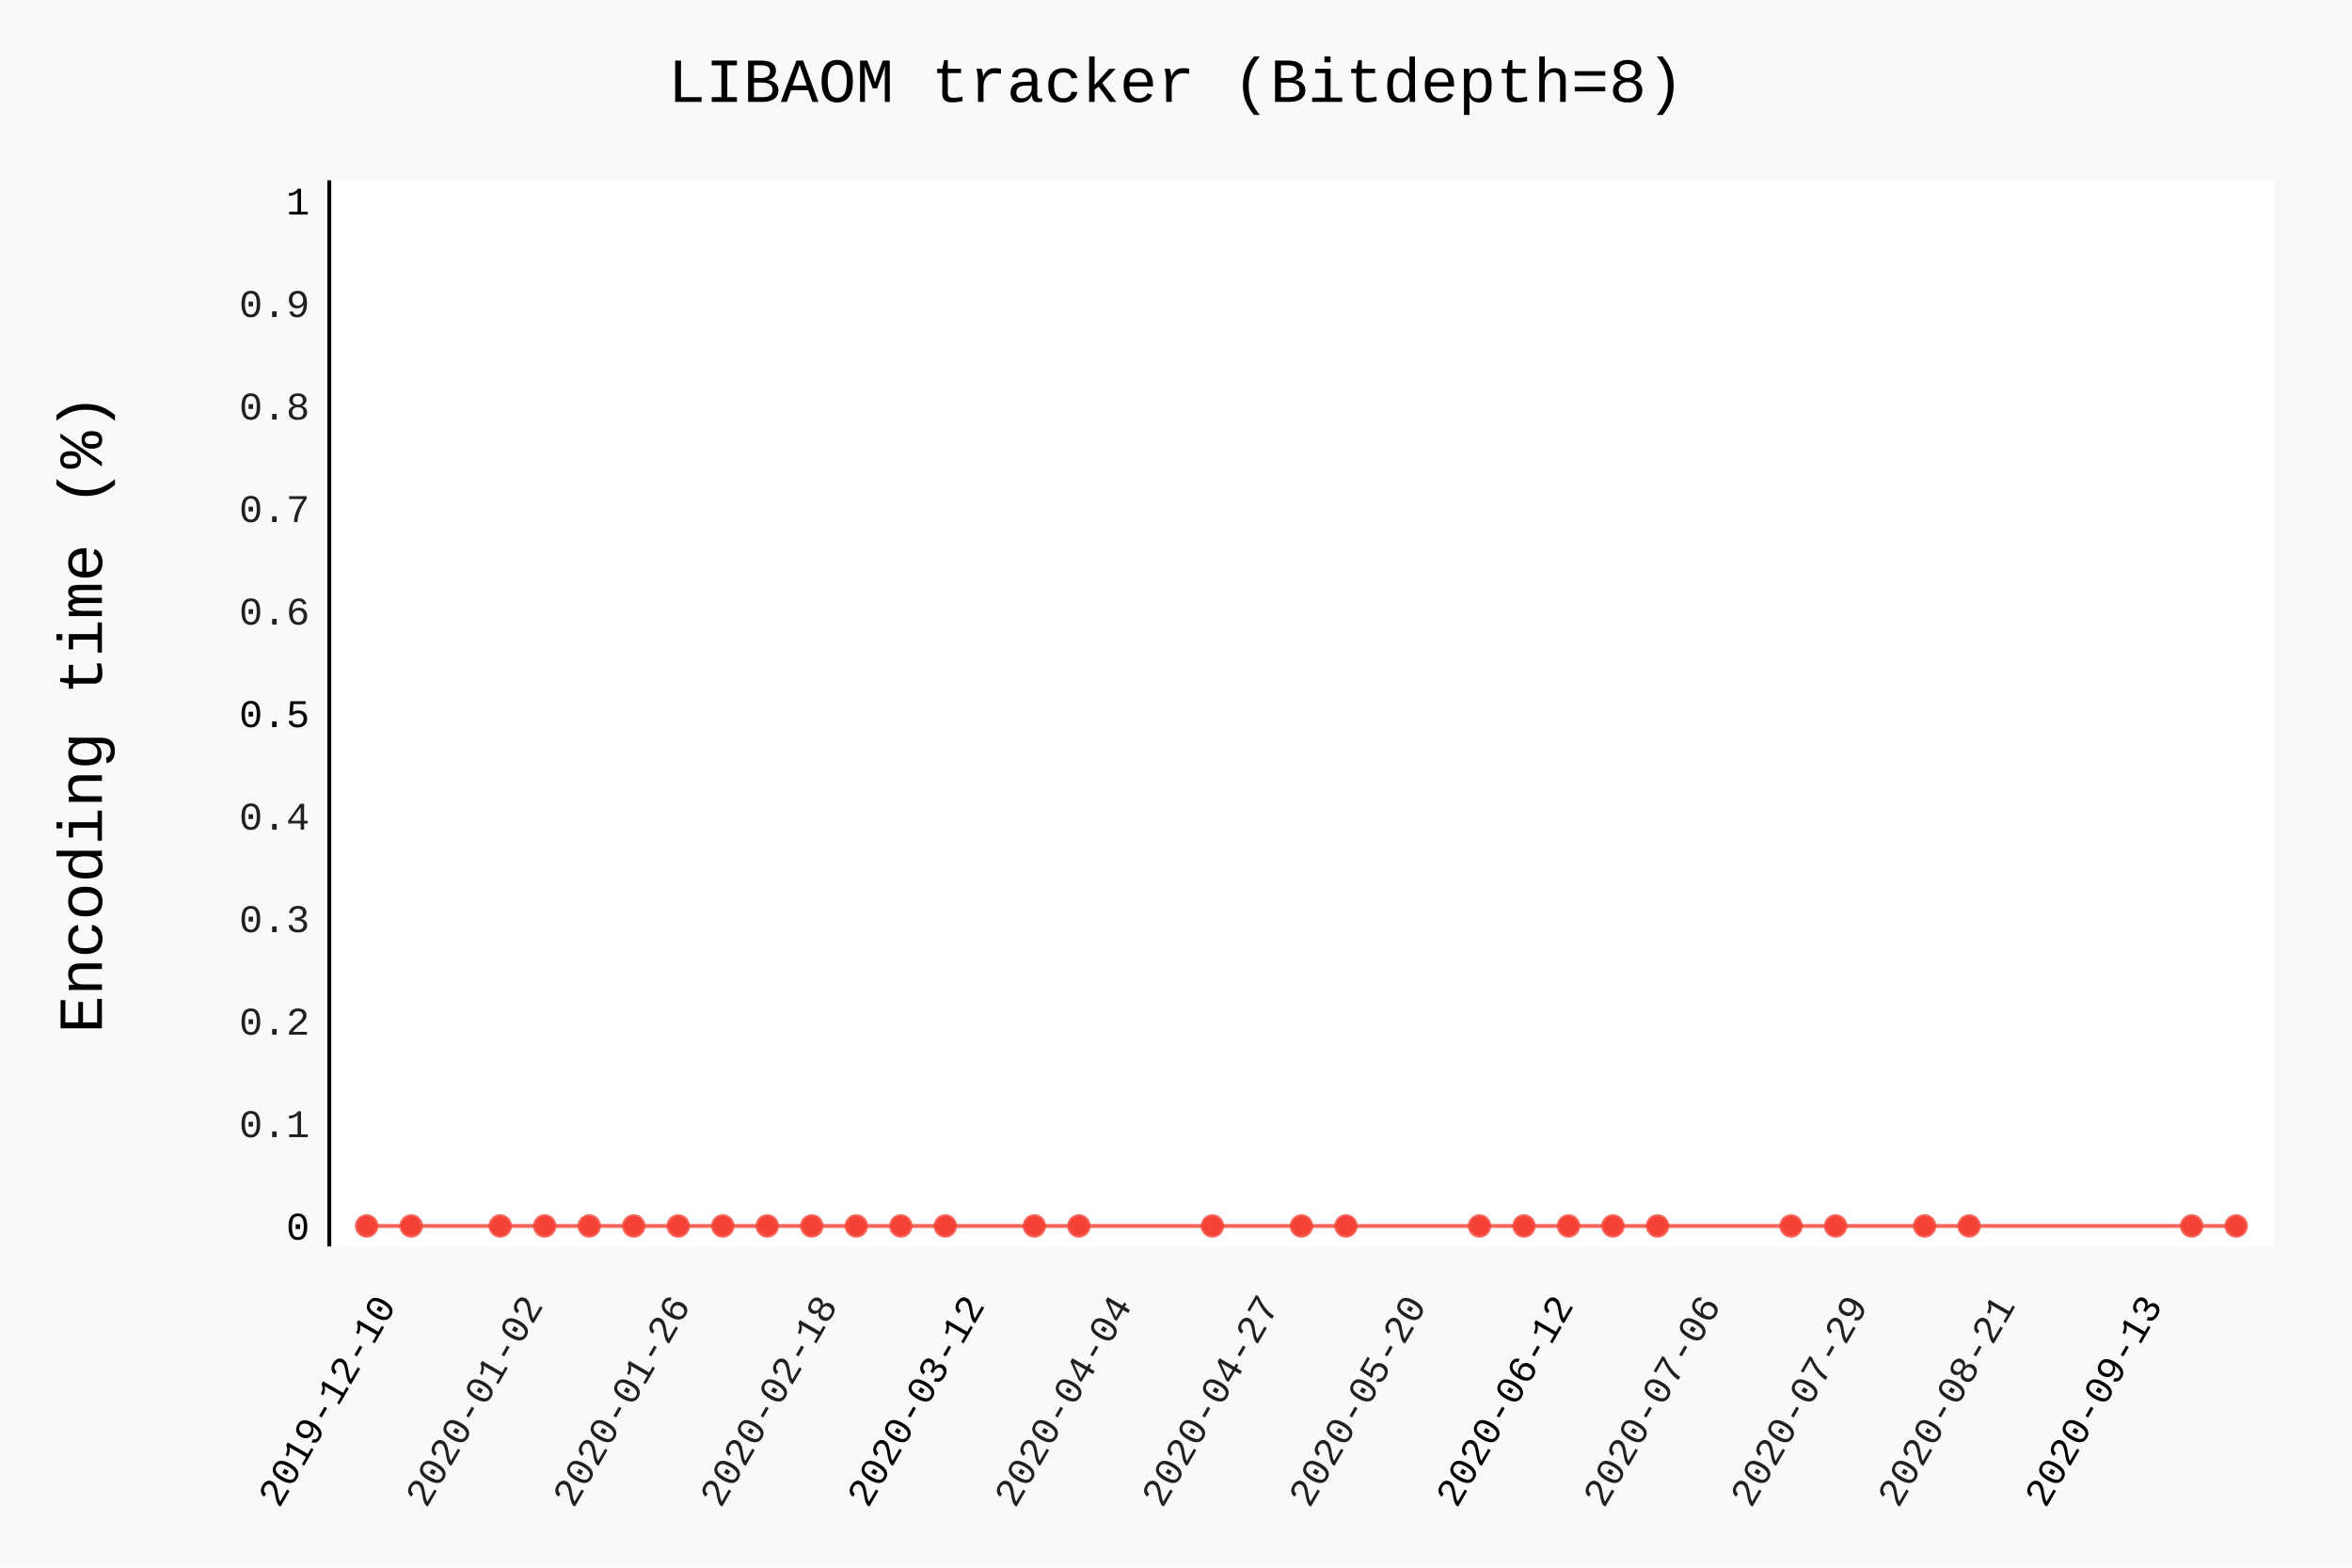
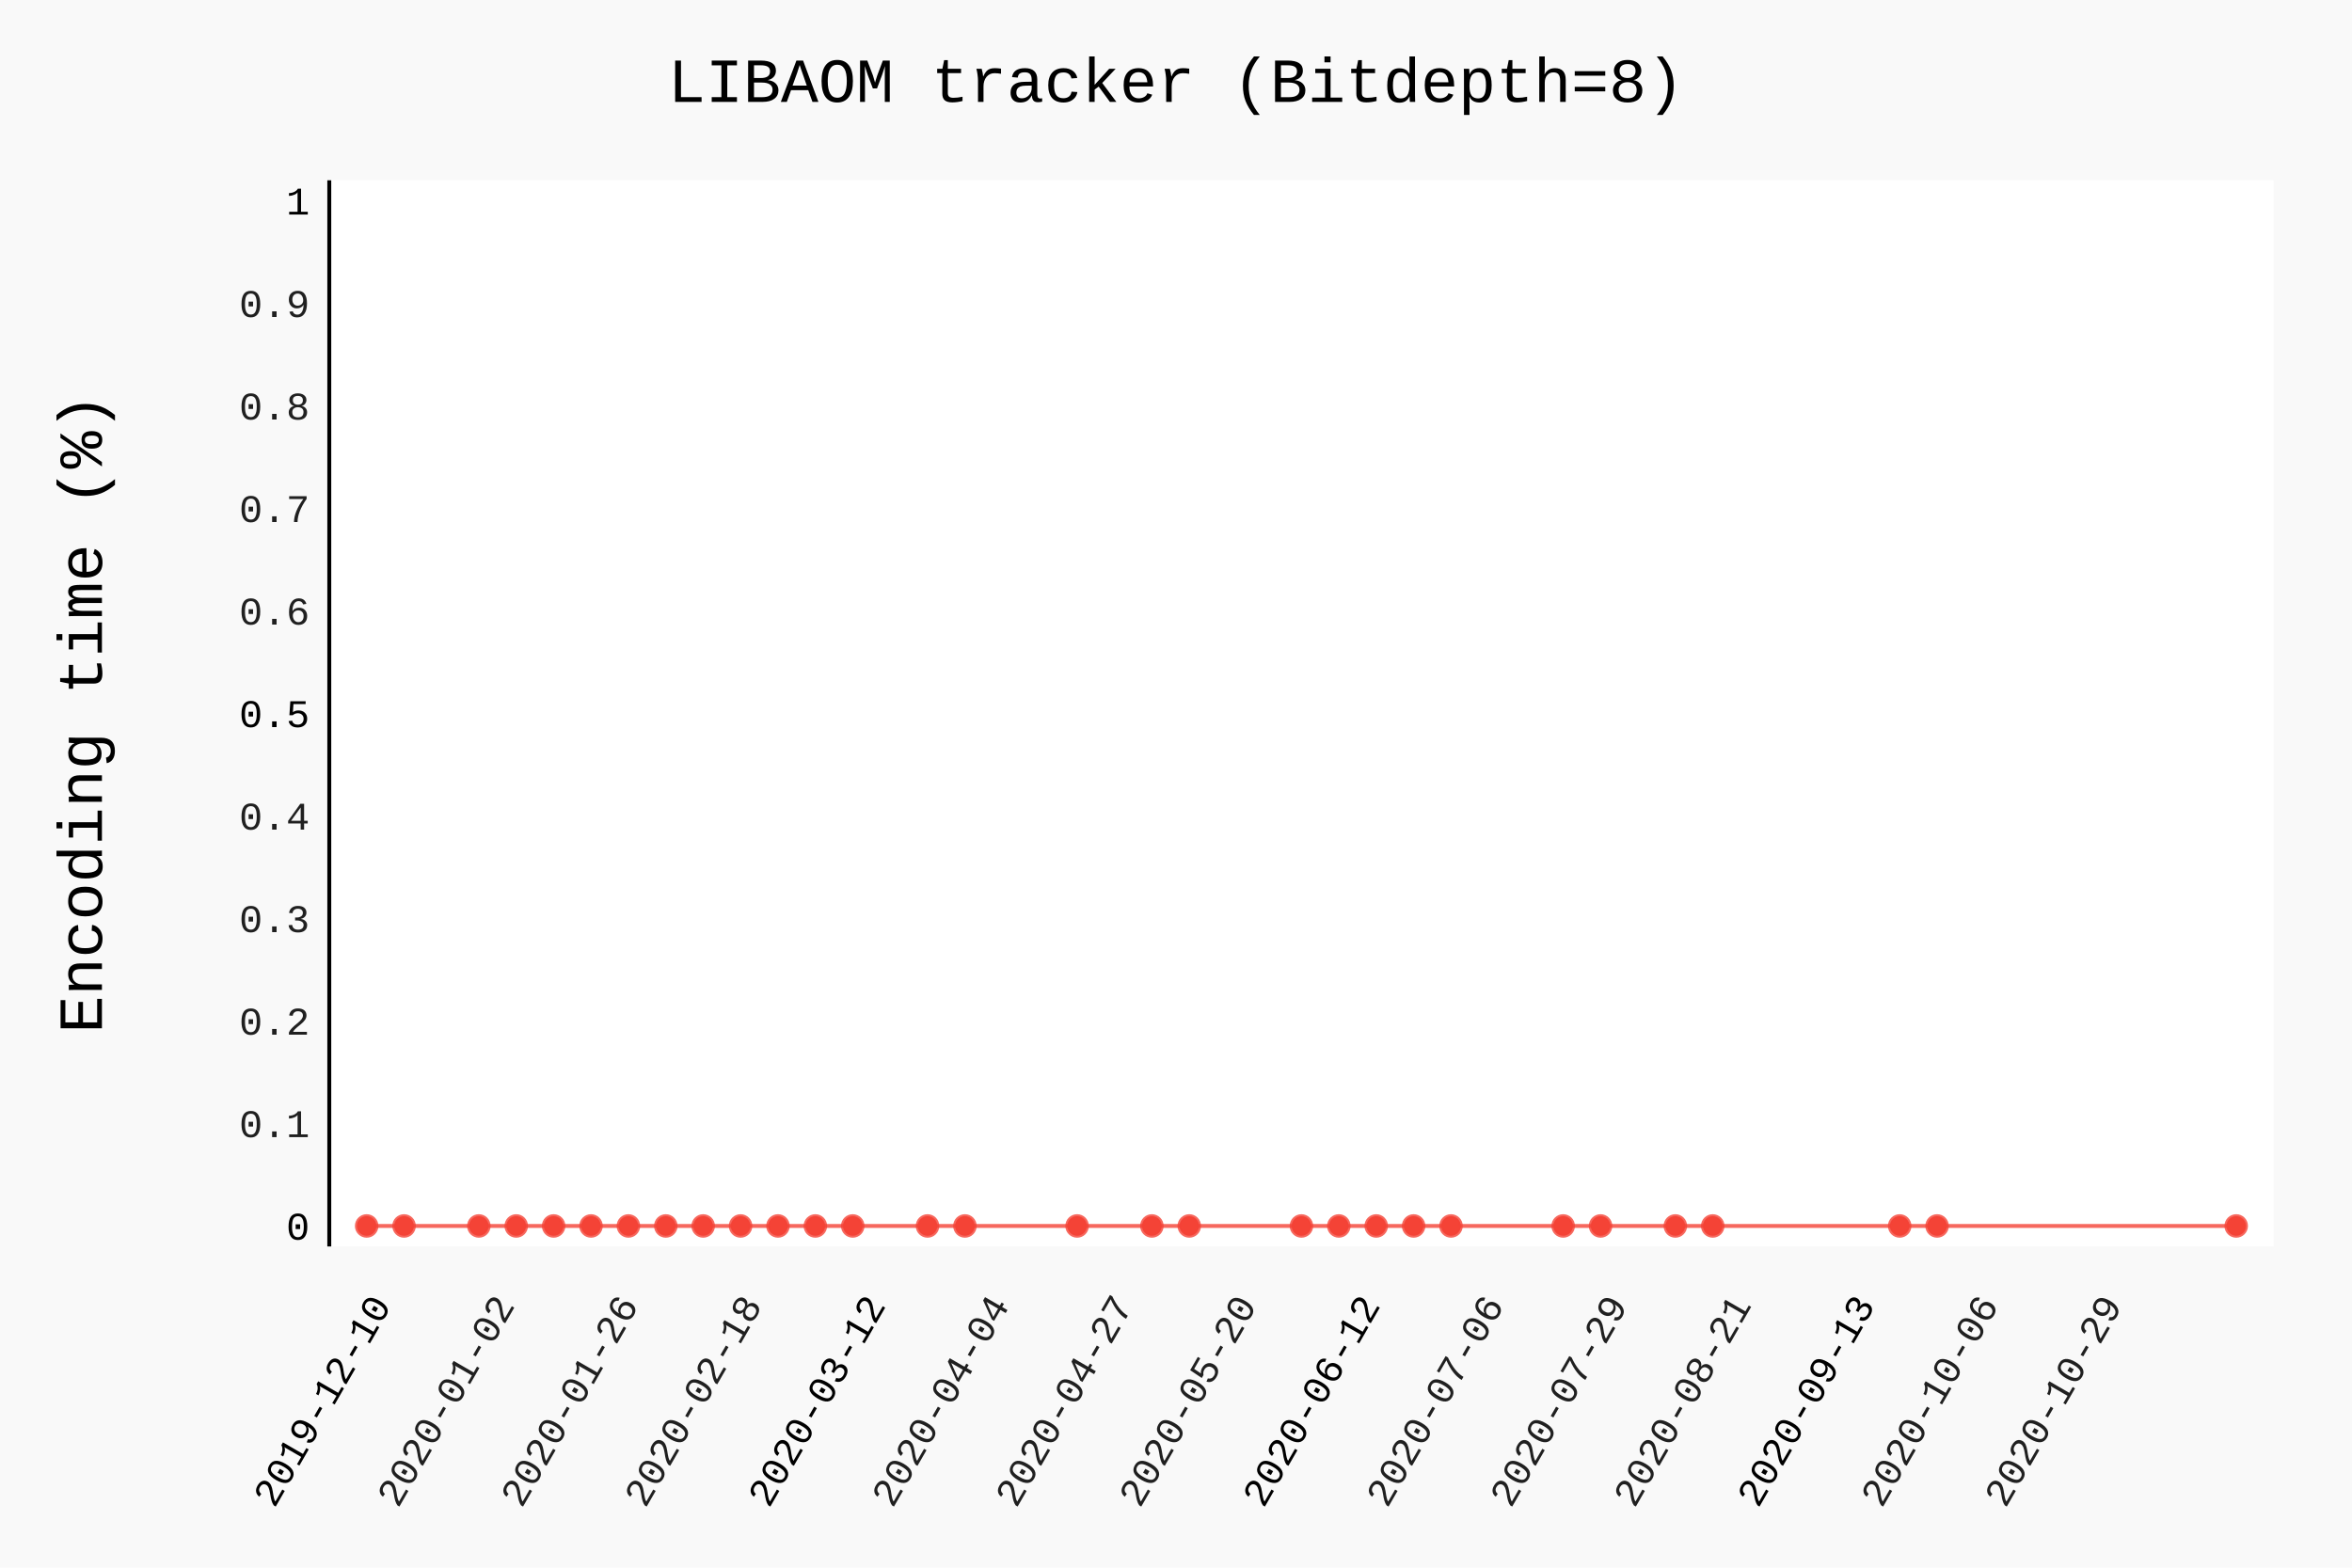
- <svg xmlns="http://www.w3.org/2000/svg" class="pygal-chart" id="chart-2a48b9a2-76e5-4349-b6fd-33864a27f6df" viewBox="0 0 600 400">
+ <svg xmlns="http://www.w3.org/2000/svg" class="pygal-chart" id="chart-0fad0b00-6235-4b6d-9ccd-4d976e708f24" viewBox="0 0 600 400">
  <defs>
-     <style type="text/css">#chart-2a48b9a2-76e5-4349-b6fd-33864a27f6df{-webkit-user-select:none;-webkit-font-smoothing:antialiased;font-family:Consolas,"Liberation Mono",Menlo,Courier,monospace}#chart-2a48b9a2-76e5-4349-b6fd-33864a27f6df .title{font-family:Consolas,"Liberation Mono",Menlo,Courier,monospace;font-size:16px}#chart-2a48b9a2-76e5-4349-b6fd-33864a27f6df .legends .legend text{font-family:Consolas,"Liberation Mono",Menlo,Courier,monospace;font-size:14px}#chart-2a48b9a2-76e5-4349-b6fd-33864a27f6df .axis text{font-family:Consolas,"Liberation Mono",Menlo,Courier,monospace;font-size:10px}#chart-2a48b9a2-76e5-4349-b6fd-33864a27f6df .axis text.major{font-family:Consolas,"Liberation Mono",Menlo,Courier,monospace;font-size:10px}#chart-2a48b9a2-76e5-4349-b6fd-33864a27f6df .text-overlay text.value{font-family:Consolas,"Liberation Mono",Menlo,Courier,monospace;font-size:16px}#chart-2a48b9a2-76e5-4349-b6fd-33864a27f6df .text-overlay text.label{font-family:Consolas,"Liberation Mono",Menlo,Courier,monospace;font-size:10px}#chart-2a48b9a2-76e5-4349-b6fd-33864a27f6df .tooltip{font-family:Consolas,"Liberation Mono",Menlo,Courier,monospace;font-size:14px}#chart-2a48b9a2-76e5-4349-b6fd-33864a27f6df text.no_data{font-family:Consolas,"Liberation Mono",Menlo,Courier,monospace;font-size:64px}
- #chart-2a48b9a2-76e5-4349-b6fd-33864a27f6df{background-color:rgba(249,249,249,1)}#chart-2a48b9a2-76e5-4349-b6fd-33864a27f6df path,#chart-2a48b9a2-76e5-4349-b6fd-33864a27f6df line,#chart-2a48b9a2-76e5-4349-b6fd-33864a27f6df rect,#chart-2a48b9a2-76e5-4349-b6fd-33864a27f6df circle{-webkit-transition:150ms;-moz-transition:150ms;transition:150ms}#chart-2a48b9a2-76e5-4349-b6fd-33864a27f6df .graph &gt; .background{fill:rgba(249,249,249,1)}#chart-2a48b9a2-76e5-4349-b6fd-33864a27f6df .plot &gt; .background{fill:rgba(255,255,255,1)}#chart-2a48b9a2-76e5-4349-b6fd-33864a27f6df .graph{fill:rgba(0,0,0,.87)}#chart-2a48b9a2-76e5-4349-b6fd-33864a27f6df text.no_data{fill:rgba(0,0,0,1)}#chart-2a48b9a2-76e5-4349-b6fd-33864a27f6df .title{fill:rgba(0,0,0,1)}#chart-2a48b9a2-76e5-4349-b6fd-33864a27f6df .legends .legend text{fill:rgba(0,0,0,.87)}#chart-2a48b9a2-76e5-4349-b6fd-33864a27f6df .legends .legend:hover text{fill:rgba(0,0,0,1)}#chart-2a48b9a2-76e5-4349-b6fd-33864a27f6df .axis .line{stroke:rgba(0,0,0,1)}#chart-2a48b9a2-76e5-4349-b6fd-33864a27f6df .axis .guide.line{stroke:rgba(0,0,0,.54)}#chart-2a48b9a2-76e5-4349-b6fd-33864a27f6df .axis .major.line{stroke:rgba(0,0,0,.87)}#chart-2a48b9a2-76e5-4349-b6fd-33864a27f6df .axis text.major{fill:rgba(0,0,0,1)}#chart-2a48b9a2-76e5-4349-b6fd-33864a27f6df .axis.y .guides:hover .guide.line,#chart-2a48b9a2-76e5-4349-b6fd-33864a27f6df .line-graph .axis.x .guides:hover .guide.line,#chart-2a48b9a2-76e5-4349-b6fd-33864a27f6df .stackedline-graph .axis.x .guides:hover .guide.line,#chart-2a48b9a2-76e5-4349-b6fd-33864a27f6df .xy-graph .axis.x .guides:hover .guide.line{stroke:rgba(0,0,0,1)}#chart-2a48b9a2-76e5-4349-b6fd-33864a27f6df .axis .guides:hover text{fill:rgba(0,0,0,1)}#chart-2a48b9a2-76e5-4349-b6fd-33864a27f6df .reactive{fill-opacity:.7;stroke-opacity:.8}#chart-2a48b9a2-76e5-4349-b6fd-33864a27f6df .ci{stroke:rgba(0,0,0,.87)}#chart-2a48b9a2-76e5-4349-b6fd-33864a27f6df .reactive.active,#chart-2a48b9a2-76e5-4349-b6fd-33864a27f6df .active .reactive{fill-opacity:.8;stroke-opacity:.9;stroke-width:4}#chart-2a48b9a2-76e5-4349-b6fd-33864a27f6df .ci .reactive.active{stroke-width:1.5}#chart-2a48b9a2-76e5-4349-b6fd-33864a27f6df .series text{fill:rgba(0,0,0,1)}#chart-2a48b9a2-76e5-4349-b6fd-33864a27f6df .tooltip rect{fill:rgba(255,255,255,1);stroke:rgba(0,0,0,1);-webkit-transition:opacity 150ms;-moz-transition:opacity 150ms;transition:opacity 150ms}#chart-2a48b9a2-76e5-4349-b6fd-33864a27f6df .tooltip .label{fill:rgba(0,0,0,.87)}#chart-2a48b9a2-76e5-4349-b6fd-33864a27f6df .tooltip .label{fill:rgba(0,0,0,.87)}#chart-2a48b9a2-76e5-4349-b6fd-33864a27f6df .tooltip .legend{font-size:.8em;fill:rgba(0,0,0,.54)}#chart-2a48b9a2-76e5-4349-b6fd-33864a27f6df .tooltip .x_label{font-size:.6em;fill:rgba(0,0,0,1)}#chart-2a48b9a2-76e5-4349-b6fd-33864a27f6df .tooltip .xlink{font-size:.5em;text-decoration:underline}#chart-2a48b9a2-76e5-4349-b6fd-33864a27f6df .tooltip .value{font-size:1.5em}#chart-2a48b9a2-76e5-4349-b6fd-33864a27f6df .bound{font-size:.5em}#chart-2a48b9a2-76e5-4349-b6fd-33864a27f6df .max-value{font-size:.75em;fill:rgba(0,0,0,.54)}#chart-2a48b9a2-76e5-4349-b6fd-33864a27f6df .map-element{fill:rgba(255,255,255,1);stroke:rgba(0,0,0,.54) !important}#chart-2a48b9a2-76e5-4349-b6fd-33864a27f6df .map-element .reactive{fill-opacity:inherit;stroke-opacity:inherit}#chart-2a48b9a2-76e5-4349-b6fd-33864a27f6df .color-0,#chart-2a48b9a2-76e5-4349-b6fd-33864a27f6df .color-0 a:visited{stroke:#F44336;fill:#F44336}#chart-2a48b9a2-76e5-4349-b6fd-33864a27f6df .text-overlay .color-0 text{fill:black}
- #chart-2a48b9a2-76e5-4349-b6fd-33864a27f6df text.no_data{text-anchor:middle}#chart-2a48b9a2-76e5-4349-b6fd-33864a27f6df .guide.line{fill:none}#chart-2a48b9a2-76e5-4349-b6fd-33864a27f6df .centered{text-anchor:middle}#chart-2a48b9a2-76e5-4349-b6fd-33864a27f6df .title{text-anchor:middle}#chart-2a48b9a2-76e5-4349-b6fd-33864a27f6df .legends .legend text{fill-opacity:1}#chart-2a48b9a2-76e5-4349-b6fd-33864a27f6df .axis.x text{text-anchor:middle}#chart-2a48b9a2-76e5-4349-b6fd-33864a27f6df .axis.x:not(.web) text[transform]{text-anchor:start}#chart-2a48b9a2-76e5-4349-b6fd-33864a27f6df .axis.x:not(.web) text[transform].backwards{text-anchor:end}#chart-2a48b9a2-76e5-4349-b6fd-33864a27f6df .axis.y text{text-anchor:end}#chart-2a48b9a2-76e5-4349-b6fd-33864a27f6df .axis.y text[transform].backwards{text-anchor:start}#chart-2a48b9a2-76e5-4349-b6fd-33864a27f6df .axis.y2 text{text-anchor:start}#chart-2a48b9a2-76e5-4349-b6fd-33864a27f6df .axis.y2 text[transform].backwards{text-anchor:end}#chart-2a48b9a2-76e5-4349-b6fd-33864a27f6df .axis .guide.line{stroke-dasharray:4,4}#chart-2a48b9a2-76e5-4349-b6fd-33864a27f6df .axis .major.guide.line{stroke-dasharray:6,6}#chart-2a48b9a2-76e5-4349-b6fd-33864a27f6df .horizontal .axis.y .guide.line,#chart-2a48b9a2-76e5-4349-b6fd-33864a27f6df .horizontal .axis.y2 .guide.line,#chart-2a48b9a2-76e5-4349-b6fd-33864a27f6df .vertical .axis.x .guide.line{opacity:0}#chart-2a48b9a2-76e5-4349-b6fd-33864a27f6df .horizontal .axis.always_show .guide.line,#chart-2a48b9a2-76e5-4349-b6fd-33864a27f6df .vertical .axis.always_show .guide.line{opacity:1 !important}#chart-2a48b9a2-76e5-4349-b6fd-33864a27f6df .axis.y .guides:hover .guide.line,#chart-2a48b9a2-76e5-4349-b6fd-33864a27f6df .axis.y2 .guides:hover .guide.line,#chart-2a48b9a2-76e5-4349-b6fd-33864a27f6df .axis.x .guides:hover .guide.line{opacity:1}#chart-2a48b9a2-76e5-4349-b6fd-33864a27f6df .axis .guides:hover text{opacity:1}#chart-2a48b9a2-76e5-4349-b6fd-33864a27f6df .nofill{fill:none}#chart-2a48b9a2-76e5-4349-b6fd-33864a27f6df .subtle-fill{fill-opacity:.2}#chart-2a48b9a2-76e5-4349-b6fd-33864a27f6df .dot{stroke-width:1px;fill-opacity:1}#chart-2a48b9a2-76e5-4349-b6fd-33864a27f6df .dot.active{stroke-width:5px}#chart-2a48b9a2-76e5-4349-b6fd-33864a27f6df .dot.negative{fill:transparent}#chart-2a48b9a2-76e5-4349-b6fd-33864a27f6df text,#chart-2a48b9a2-76e5-4349-b6fd-33864a27f6df tspan{stroke:none !important}#chart-2a48b9a2-76e5-4349-b6fd-33864a27f6df .series text.active{opacity:1}#chart-2a48b9a2-76e5-4349-b6fd-33864a27f6df .tooltip rect{fill-opacity:.95;stroke-width:.5}#chart-2a48b9a2-76e5-4349-b6fd-33864a27f6df .tooltip text{fill-opacity:1}#chart-2a48b9a2-76e5-4349-b6fd-33864a27f6df .showable{visibility:hidden}#chart-2a48b9a2-76e5-4349-b6fd-33864a27f6df .showable.shown{visibility:visible}#chart-2a48b9a2-76e5-4349-b6fd-33864a27f6df .gauge-background{fill:rgba(229,229,229,1);stroke:none}#chart-2a48b9a2-76e5-4349-b6fd-33864a27f6df .bg-lines{stroke:rgba(249,249,249,1);stroke-width:2px}</style>
+     <style type="text/css">#chart-0fad0b00-6235-4b6d-9ccd-4d976e708f24{-webkit-user-select:none;-webkit-font-smoothing:antialiased;font-family:Consolas,"Liberation Mono",Menlo,Courier,monospace}#chart-0fad0b00-6235-4b6d-9ccd-4d976e708f24 .title{font-family:Consolas,"Liberation Mono",Menlo,Courier,monospace;font-size:16px}#chart-0fad0b00-6235-4b6d-9ccd-4d976e708f24 .legends .legend text{font-family:Consolas,"Liberation Mono",Menlo,Courier,monospace;font-size:14px}#chart-0fad0b00-6235-4b6d-9ccd-4d976e708f24 .axis text{font-family:Consolas,"Liberation Mono",Menlo,Courier,monospace;font-size:10px}#chart-0fad0b00-6235-4b6d-9ccd-4d976e708f24 .axis text.major{font-family:Consolas,"Liberation Mono",Menlo,Courier,monospace;font-size:10px}#chart-0fad0b00-6235-4b6d-9ccd-4d976e708f24 .text-overlay text.value{font-family:Consolas,"Liberation Mono",Menlo,Courier,monospace;font-size:16px}#chart-0fad0b00-6235-4b6d-9ccd-4d976e708f24 .text-overlay text.label{font-family:Consolas,"Liberation Mono",Menlo,Courier,monospace;font-size:10px}#chart-0fad0b00-6235-4b6d-9ccd-4d976e708f24 .tooltip{font-family:Consolas,"Liberation Mono",Menlo,Courier,monospace;font-size:14px}#chart-0fad0b00-6235-4b6d-9ccd-4d976e708f24 text.no_data{font-family:Consolas,"Liberation Mono",Menlo,Courier,monospace;font-size:64px}
+ #chart-0fad0b00-6235-4b6d-9ccd-4d976e708f24{background-color:rgba(249,249,249,1)}#chart-0fad0b00-6235-4b6d-9ccd-4d976e708f24 path,#chart-0fad0b00-6235-4b6d-9ccd-4d976e708f24 line,#chart-0fad0b00-6235-4b6d-9ccd-4d976e708f24 rect,#chart-0fad0b00-6235-4b6d-9ccd-4d976e708f24 circle{-webkit-transition:150ms;-moz-transition:150ms;transition:150ms}#chart-0fad0b00-6235-4b6d-9ccd-4d976e708f24 .graph &gt; .background{fill:rgba(249,249,249,1)}#chart-0fad0b00-6235-4b6d-9ccd-4d976e708f24 .plot &gt; .background{fill:rgba(255,255,255,1)}#chart-0fad0b00-6235-4b6d-9ccd-4d976e708f24 .graph{fill:rgba(0,0,0,.87)}#chart-0fad0b00-6235-4b6d-9ccd-4d976e708f24 text.no_data{fill:rgba(0,0,0,1)}#chart-0fad0b00-6235-4b6d-9ccd-4d976e708f24 .title{fill:rgba(0,0,0,1)}#chart-0fad0b00-6235-4b6d-9ccd-4d976e708f24 .legends .legend text{fill:rgba(0,0,0,.87)}#chart-0fad0b00-6235-4b6d-9ccd-4d976e708f24 .legends .legend:hover text{fill:rgba(0,0,0,1)}#chart-0fad0b00-6235-4b6d-9ccd-4d976e708f24 .axis .line{stroke:rgba(0,0,0,1)}#chart-0fad0b00-6235-4b6d-9ccd-4d976e708f24 .axis .guide.line{stroke:rgba(0,0,0,.54)}#chart-0fad0b00-6235-4b6d-9ccd-4d976e708f24 .axis .major.line{stroke:rgba(0,0,0,.87)}#chart-0fad0b00-6235-4b6d-9ccd-4d976e708f24 .axis text.major{fill:rgba(0,0,0,1)}#chart-0fad0b00-6235-4b6d-9ccd-4d976e708f24 .axis.y .guides:hover .guide.line,#chart-0fad0b00-6235-4b6d-9ccd-4d976e708f24 .line-graph .axis.x .guides:hover .guide.line,#chart-0fad0b00-6235-4b6d-9ccd-4d976e708f24 .stackedline-graph .axis.x .guides:hover .guide.line,#chart-0fad0b00-6235-4b6d-9ccd-4d976e708f24 .xy-graph .axis.x .guides:hover .guide.line{stroke:rgba(0,0,0,1)}#chart-0fad0b00-6235-4b6d-9ccd-4d976e708f24 .axis .guides:hover text{fill:rgba(0,0,0,1)}#chart-0fad0b00-6235-4b6d-9ccd-4d976e708f24 .reactive{fill-opacity:.7;stroke-opacity:.8}#chart-0fad0b00-6235-4b6d-9ccd-4d976e708f24 .ci{stroke:rgba(0,0,0,.87)}#chart-0fad0b00-6235-4b6d-9ccd-4d976e708f24 .reactive.active,#chart-0fad0b00-6235-4b6d-9ccd-4d976e708f24 .active .reactive{fill-opacity:.8;stroke-opacity:.9;stroke-width:4}#chart-0fad0b00-6235-4b6d-9ccd-4d976e708f24 .ci .reactive.active{stroke-width:1.5}#chart-0fad0b00-6235-4b6d-9ccd-4d976e708f24 .series text{fill:rgba(0,0,0,1)}#chart-0fad0b00-6235-4b6d-9ccd-4d976e708f24 .tooltip rect{fill:rgba(255,255,255,1);stroke:rgba(0,0,0,1);-webkit-transition:opacity 150ms;-moz-transition:opacity 150ms;transition:opacity 150ms}#chart-0fad0b00-6235-4b6d-9ccd-4d976e708f24 .tooltip .label{fill:rgba(0,0,0,.87)}#chart-0fad0b00-6235-4b6d-9ccd-4d976e708f24 .tooltip .label{fill:rgba(0,0,0,.87)}#chart-0fad0b00-6235-4b6d-9ccd-4d976e708f24 .tooltip .legend{font-size:.8em;fill:rgba(0,0,0,.54)}#chart-0fad0b00-6235-4b6d-9ccd-4d976e708f24 .tooltip .x_label{font-size:.6em;fill:rgba(0,0,0,1)}#chart-0fad0b00-6235-4b6d-9ccd-4d976e708f24 .tooltip .xlink{font-size:.5em;text-decoration:underline}#chart-0fad0b00-6235-4b6d-9ccd-4d976e708f24 .tooltip .value{font-size:1.5em}#chart-0fad0b00-6235-4b6d-9ccd-4d976e708f24 .bound{font-size:.5em}#chart-0fad0b00-6235-4b6d-9ccd-4d976e708f24 .max-value{font-size:.75em;fill:rgba(0,0,0,.54)}#chart-0fad0b00-6235-4b6d-9ccd-4d976e708f24 .map-element{fill:rgba(255,255,255,1);stroke:rgba(0,0,0,.54) !important}#chart-0fad0b00-6235-4b6d-9ccd-4d976e708f24 .map-element .reactive{fill-opacity:inherit;stroke-opacity:inherit}#chart-0fad0b00-6235-4b6d-9ccd-4d976e708f24 .color-0,#chart-0fad0b00-6235-4b6d-9ccd-4d976e708f24 .color-0 a:visited{stroke:#F44336;fill:#F44336}#chart-0fad0b00-6235-4b6d-9ccd-4d976e708f24 .text-overlay .color-0 text{fill:black}
+ #chart-0fad0b00-6235-4b6d-9ccd-4d976e708f24 text.no_data{text-anchor:middle}#chart-0fad0b00-6235-4b6d-9ccd-4d976e708f24 .guide.line{fill:none}#chart-0fad0b00-6235-4b6d-9ccd-4d976e708f24 .centered{text-anchor:middle}#chart-0fad0b00-6235-4b6d-9ccd-4d976e708f24 .title{text-anchor:middle}#chart-0fad0b00-6235-4b6d-9ccd-4d976e708f24 .legends .legend text{fill-opacity:1}#chart-0fad0b00-6235-4b6d-9ccd-4d976e708f24 .axis.x text{text-anchor:middle}#chart-0fad0b00-6235-4b6d-9ccd-4d976e708f24 .axis.x:not(.web) text[transform]{text-anchor:start}#chart-0fad0b00-6235-4b6d-9ccd-4d976e708f24 .axis.x:not(.web) text[transform].backwards{text-anchor:end}#chart-0fad0b00-6235-4b6d-9ccd-4d976e708f24 .axis.y text{text-anchor:end}#chart-0fad0b00-6235-4b6d-9ccd-4d976e708f24 .axis.y text[transform].backwards{text-anchor:start}#chart-0fad0b00-6235-4b6d-9ccd-4d976e708f24 .axis.y2 text{text-anchor:start}#chart-0fad0b00-6235-4b6d-9ccd-4d976e708f24 .axis.y2 text[transform].backwards{text-anchor:end}#chart-0fad0b00-6235-4b6d-9ccd-4d976e708f24 .axis .guide.line{stroke-dasharray:4,4}#chart-0fad0b00-6235-4b6d-9ccd-4d976e708f24 .axis .major.guide.line{stroke-dasharray:6,6}#chart-0fad0b00-6235-4b6d-9ccd-4d976e708f24 .horizontal .axis.y .guide.line,#chart-0fad0b00-6235-4b6d-9ccd-4d976e708f24 .horizontal .axis.y2 .guide.line,#chart-0fad0b00-6235-4b6d-9ccd-4d976e708f24 .vertical .axis.x .guide.line{opacity:0}#chart-0fad0b00-6235-4b6d-9ccd-4d976e708f24 .horizontal .axis.always_show .guide.line,#chart-0fad0b00-6235-4b6d-9ccd-4d976e708f24 .vertical .axis.always_show .guide.line{opacity:1 !important}#chart-0fad0b00-6235-4b6d-9ccd-4d976e708f24 .axis.y .guides:hover .guide.line,#chart-0fad0b00-6235-4b6d-9ccd-4d976e708f24 .axis.y2 .guides:hover .guide.line,#chart-0fad0b00-6235-4b6d-9ccd-4d976e708f24 .axis.x .guides:hover .guide.line{opacity:1}#chart-0fad0b00-6235-4b6d-9ccd-4d976e708f24 .axis .guides:hover text{opacity:1}#chart-0fad0b00-6235-4b6d-9ccd-4d976e708f24 .nofill{fill:none}#chart-0fad0b00-6235-4b6d-9ccd-4d976e708f24 .subtle-fill{fill-opacity:.2}#chart-0fad0b00-6235-4b6d-9ccd-4d976e708f24 .dot{stroke-width:1px;fill-opacity:1}#chart-0fad0b00-6235-4b6d-9ccd-4d976e708f24 .dot.active{stroke-width:5px}#chart-0fad0b00-6235-4b6d-9ccd-4d976e708f24 .dot.negative{fill:transparent}#chart-0fad0b00-6235-4b6d-9ccd-4d976e708f24 text,#chart-0fad0b00-6235-4b6d-9ccd-4d976e708f24 tspan{stroke:none !important}#chart-0fad0b00-6235-4b6d-9ccd-4d976e708f24 .series text.active{opacity:1}#chart-0fad0b00-6235-4b6d-9ccd-4d976e708f24 .tooltip rect{fill-opacity:.95;stroke-width:.5}#chart-0fad0b00-6235-4b6d-9ccd-4d976e708f24 .tooltip text{fill-opacity:1}#chart-0fad0b00-6235-4b6d-9ccd-4d976e708f24 .showable{visibility:hidden}#chart-0fad0b00-6235-4b6d-9ccd-4d976e708f24 .showable.shown{visibility:visible}#chart-0fad0b00-6235-4b6d-9ccd-4d976e708f24 .gauge-background{fill:rgba(229,229,229,1);stroke:none}#chart-0fad0b00-6235-4b6d-9ccd-4d976e708f24 .bg-lines{stroke:rgba(249,249,249,1);stroke-width:2px}</style>
  </defs>
  <g class="graph datetimeline-graph vertical">
    <rect class="background" height="400" width="600" x="0" y="0" />
    <g class="plot" transform="translate(84, 46)">
      <rect class="background" height="272.038" width="496.0" x="0" y="0" />
      <g class="axis y">
        <g class="guides">
          <text class="major" x="-5" y="270.307">0</text>
        </g>
        <g class="guides">
          <text class="" x="-5" y="244.149">0.1</text>
        </g>
        <g class="guides">
          <text class="" x="-5" y="217.992">0.2</text>
        </g>
        <g class="guides">
          <text class="" x="-5" y="191.834">0.3</text>
        </g>
        <g class="guides">
          <text class="" x="-5" y="165.677">0.4</text>
        </g>
        <g class="guides">
          <text class="major" x="-5" y="139.519">0.5</text>
        </g>
        <g class="guides">
          <text class="" x="-5" y="113.362">0.6</text>
        </g>
        <g class="guides">
          <text class="" x="-5" y="87.204">0.7</text>
        </g>
        <g class="guides">
          <text class="" x="-5" y="61.047">0.8</text>
        </g>
        <g class="guides">
          <text class="" x="-5" y="34.889">0.9</text>
        </g>
        <g class="guides">
          <text class="major" x="-5" y="8.732">1</text>
        </g>
      </g>
      <g class="axis x">
        <path class="line" d="M0 0 v272.038" />
        <g class="guides">
-           <path class="major guide line" d="M17.229 0 v272.038" />
-           <text class="major backwards" transform="rotate(300 17.22883 287.0385)" x="17.229" y="287.038">2019-12-10</text>
-         </g>
-         <g class="guides">
-           <path class="guide line" d="M54.779 0 v272.038" />
-           <text class="backwards" transform="rotate(300 54.77946 287.0385)" x="54.779" y="287.038">2020-01-02</text>
-         </g>
-         <g class="guides">
-           <path class="guide line" d="M92.33 0 v272.038" />
-           <text class="backwards" transform="rotate(300 92.3301 287.0385)" x="92.33" y="287.038">2020-01-26</text>
-         </g>
-         <g class="guides">
-           <path class="guide line" d="M129.881 0 v272.038" />
-           <text class="backwards" transform="rotate(300 129.8807 287.0385)" x="129.881" y="287.038">2020-02-18</text>
-         </g>
-         <g class="guides">
-           <path class="major guide line" d="M167.431 0 v272.038" />
-           <text class="major backwards" transform="rotate(300 167.4314 287.0385)" x="167.431" y="287.038">2020-03-12</text>
-         </g>
-         <g class="guides">
-           <path class="guide line" d="M204.982 0 v272.038" />
-           <text class="backwards" transform="rotate(300 204.982 287.0385)" x="204.982" y="287.038">2020-04-04</text>
-         </g>
-         <g class="guides">
-           <path class="guide line" d="M242.533 0 v272.038" />
-           <text class="backwards" transform="rotate(300 242.5326 287.0385)" x="242.533" y="287.038">2020-04-27</text>
-         </g>
-         <g class="guides">
-           <path class="guide line" d="M280.083 0 v272.038" />
-           <text class="backwards" transform="rotate(300 280.0833 287.0385)" x="280.083" y="287.038">2020-05-20</text>
-         </g>
-         <g class="guides">
-           <path class="major guide line" d="M317.634 0 v272.038" />
-           <text class="major backwards" transform="rotate(300 317.6339 287.0385)" x="317.634" y="287.038">2020-06-12</text>
-         </g>
-         <g class="guides">
-           <path class="guide line" d="M355.185 0 v272.038" />
-           <text class="backwards" transform="rotate(300 355.1845 287.0385)" x="355.185" y="287.038">2020-07-06</text>
-         </g>
-         <g class="guides">
-           <path class="guide line" d="M392.735 0 v272.038" />
-           <text class="backwards" transform="rotate(300 392.7352 287.0385)" x="392.735" y="287.038">2020-07-29</text>
-         </g>
-         <g class="guides">
-           <path class="guide line" d="M430.286 0 v272.038" />
-           <text class="backwards" transform="rotate(300 430.2858 287.0385)" x="430.286" y="287.038">2020-08-21</text>
-         </g>
-         <g class="guides">
-           <path class="major guide line" d="M467.836 0 v272.038" />
-           <text class="major backwards" transform="rotate(300 467.8364 287.0385)" x="467.836" y="287.038">2020-09-13</text>
+           <path class="major guide line" d="M15.998 0 v272.038" />
+           <text class="major backwards" transform="rotate(300 15.99837 287.0385)" x="15.998" y="287.038">2019-12-10</text>
+         </g>
+         <g class="guides">
+           <path class="guide line" d="M47.541 0 v272.038" />
+           <text class="backwards" transform="rotate(300 47.5409 287.0385)" x="47.541" y="287.038">2020-01-02</text>
+         </g>
+         <g class="guides">
+           <path class="guide line" d="M79.083 0 v272.038" />
+           <text class="backwards" transform="rotate(300 79.08343 287.0385)" x="79.083" y="287.038">2020-01-26</text>
+         </g>
+         <g class="guides">
+           <path class="guide line" d="M110.626 0 v272.038" />
+           <text class="backwards" transform="rotate(300 110.626 287.0385)" x="110.626" y="287.038">2020-02-18</text>
+         </g>
+         <g class="guides">
+           <path class="major guide line" d="M142.168 0 v272.038" />
+           <text class="major backwards" transform="rotate(300 142.1685 287.0385)" x="142.168" y="287.038">2020-03-12</text>
+         </g>
+         <g class="guides">
+           <path class="guide line" d="M173.711 0 v272.038" />
+           <text class="backwards" transform="rotate(300 173.711 287.0385)" x="173.711" y="287.038">2020-04-04</text>
+         </g>
+         <g class="guides">
+           <path class="guide line" d="M205.254 0 v272.038" />
+           <text class="backwards" transform="rotate(300 205.2536 287.0385)" x="205.254" y="287.038">2020-04-27</text>
+         </g>
+         <g class="guides">
+           <path class="guide line" d="M236.796 0 v272.038" />
+           <text class="backwards" transform="rotate(300 236.7961 287.0385)" x="236.796" y="287.038">2020-05-20</text>
+         </g>
+         <g class="guides">
+           <path class="major guide line" d="M268.339 0 v272.038" />
+           <text class="major backwards" transform="rotate(300 268.3386 287.0385)" x="268.339" y="287.038">2020-06-12</text>
+         </g>
+         <g class="guides">
+           <path class="guide line" d="M299.881 0 v272.038" />
+           <text class="backwards" transform="rotate(300 299.8812 287.0385)" x="299.881" y="287.038">2020-07-06</text>
+         </g>
+         <g class="guides">
+           <path class="guide line" d="M331.424 0 v272.038" />
+           <text class="backwards" transform="rotate(300 331.4237 287.0385)" x="331.424" y="287.038">2020-07-29</text>
+         </g>
+         <g class="guides">
+           <path class="guide line" d="M362.966 0 v272.038" />
+           <text class="backwards" transform="rotate(300 362.9662 287.0385)" x="362.966" y="287.038">2020-08-21</text>
+         </g>
+         <g class="guides">
+           <path class="major guide line" d="M394.509 0 v272.038" />
+           <text class="major backwards" transform="rotate(300 394.5088 287.0385)" x="394.509" y="287.038">2020-09-13</text>
+         </g>
+         <g class="guides">
+           <path class="guide line" d="M426.051 0 v272.038" />
+           <text class="backwards" transform="rotate(300 426.0513 287.0385)" x="426.051" y="287.038">2020-10-06</text>
+         </g>
+         <g class="guides">
+           <path class="guide line" d="M457.594 0 v272.038" />
+           <text class="backwards" transform="rotate(300 457.5938 287.0385)" x="457.594" y="287.038">2020-10-29</text>
        </g>
      </g>
      <g class="series serie-0 color-0">
-         <path class="line reactive nofill" d="M9.538 266.807 L20.894 266.807 43.604 266.807 54.96 266.807 66.315 266.807 77.67 266.807 89.026 266.807 100.381 266.807 111.736 266.807 123.092 266.807 134.447 266.807 145.802 266.807 157.158 266.807 179.868 266.807 191.223 266.807 225.289 266.807 248 266.807 259.355 266.807 293.421 266.807 304.777 266.807 316.132 266.807 327.487 266.807 338.842 266.807 372.908 266.807 384.264 266.807 406.974 266.807 418.33 266.807 475.106 266.807 486.462 266.807" />
+         <path class="line reactive nofill" d="M9.538 266.807 L19.077 266.807 38.154 266.807 47.692 266.807 57.231 266.807 66.769 266.807 76.308 266.807 85.846 266.807 95.385 266.807 104.923 266.807 114.462 266.807 124 266.807 133.538 266.807 152.615 266.807 162.154 266.807 190.769 266.807 209.846 266.807 219.385 266.807 248 266.807 257.538 266.807 267.077 266.807 276.615 266.807 286.154 266.807 314.769 266.807 324.308 266.807 343.385 266.807 352.923 266.807 400.615 266.807 410.154 266.807 486.462 266.807" />
      </g>
    </g>
    <g class="titles">
      <text class="title plot_title" x="300.0" y="26">LIBAOM tracker (Bitdepth=8)</text>
      <text class="title" transform="rotate(-90 0 182.0192)" x="0" y="208.019">Encoding time (%)</text>
    </g>
    <g class="plot overlay" transform="translate(84, 46)">
      <g class="series serie-0 color-0">
        <g class="dots">
          <circle class="dot reactive tooltip-trigger" cx="9.538" cy="266.807" r="2.5" />
        </g>
        <g class="dots">
-           <circle class="dot reactive tooltip-trigger" cx="20.894" cy="266.807" r="2.5" />
-         </g>
-         <g class="dots">
-           <circle class="dot reactive tooltip-trigger" cx="43.604" cy="266.807" r="2.5" />
-         </g>
-         <g class="dots">
-           <circle class="dot reactive tooltip-trigger" cx="54.96" cy="266.807" r="2.5" />
-         </g>
-         <g class="dots">
-           <circle class="dot reactive tooltip-trigger" cx="66.315" cy="266.807" r="2.5" />
-         </g>
-         <g class="dots">
-           <circle class="dot reactive tooltip-trigger" cx="77.67" cy="266.807" r="2.5" />
-         </g>
-         <g class="dots">
-           <circle class="dot reactive tooltip-trigger" cx="89.026" cy="266.807" r="2.5" />
-         </g>
-         <g class="dots">
-           <circle class="dot reactive tooltip-trigger" cx="100.381" cy="266.807" r="2.5" />
-         </g>
-         <g class="dots">
-           <circle class="dot reactive tooltip-trigger" cx="111.736" cy="266.807" r="2.5" />
-         </g>
-         <g class="dots">
-           <circle class="dot reactive tooltip-trigger" cx="123.092" cy="266.807" r="2.5" />
-         </g>
-         <g class="dots">
-           <circle class="dot reactive tooltip-trigger" cx="134.447" cy="266.807" r="2.5" />
-         </g>
-         <g class="dots">
-           <circle class="dot reactive tooltip-trigger" cx="145.802" cy="266.807" r="2.5" />
-         </g>
-         <g class="dots">
-           <circle class="dot reactive tooltip-trigger" cx="157.158" cy="266.807" r="2.5" />
-         </g>
-         <g class="dots">
-           <circle class="dot reactive tooltip-trigger" cx="179.868" cy="266.807" r="2.5" />
-         </g>
-         <g class="dots">
-           <circle class="dot reactive tooltip-trigger" cx="191.223" cy="266.807" r="2.5" />
-         </g>
-         <g class="dots">
-           <circle class="dot reactive tooltip-trigger" cx="225.289" cy="266.807" r="2.5" />
+           <circle class="dot reactive tooltip-trigger" cx="19.077" cy="266.807" r="2.5" />
+         </g>
+         <g class="dots">
+           <circle class="dot reactive tooltip-trigger" cx="38.154" cy="266.807" r="2.5" />
+         </g>
+         <g class="dots">
+           <circle class="dot reactive tooltip-trigger" cx="47.692" cy="266.807" r="2.5" />
+         </g>
+         <g class="dots">
+           <circle class="dot reactive tooltip-trigger" cx="57.231" cy="266.807" r="2.5" />
+         </g>
+         <g class="dots">
+           <circle class="dot reactive tooltip-trigger" cx="66.769" cy="266.807" r="2.5" />
+         </g>
+         <g class="dots">
+           <circle class="dot reactive tooltip-trigger" cx="76.308" cy="266.807" r="2.5" />
+         </g>
+         <g class="dots">
+           <circle class="dot reactive tooltip-trigger" cx="85.846" cy="266.807" r="2.5" />
+         </g>
+         <g class="dots">
+           <circle class="dot reactive tooltip-trigger" cx="95.385" cy="266.807" r="2.5" />
+         </g>
+         <g class="dots">
+           <circle class="dot reactive tooltip-trigger" cx="104.923" cy="266.807" r="2.5" />
+         </g>
+         <g class="dots">
+           <circle class="dot reactive tooltip-trigger" cx="114.462" cy="266.807" r="2.5" />
+         </g>
+         <g class="dots">
+           <circle class="dot reactive tooltip-trigger" cx="124.0" cy="266.807" r="2.5" />
+         </g>
+         <g class="dots">
+           <circle class="dot reactive tooltip-trigger" cx="133.538" cy="266.807" r="2.5" />
+         </g>
+         <g class="dots">
+           <circle class="dot reactive tooltip-trigger" cx="152.615" cy="266.807" r="2.5" />
+         </g>
+         <g class="dots">
+           <circle class="dot reactive tooltip-trigger" cx="162.154" cy="266.807" r="2.5" />
+         </g>
+         <g class="dots">
+           <circle class="dot reactive tooltip-trigger" cx="190.769" cy="266.807" r="2.5" />
+         </g>
+         <g class="dots">
+           <circle class="dot reactive tooltip-trigger" cx="209.846" cy="266.807" r="2.5" />
+         </g>
+         <g class="dots">
+           <circle class="dot reactive tooltip-trigger" cx="219.385" cy="266.807" r="2.5" />
        </g>
        <g class="dots">
          <circle class="dot reactive tooltip-trigger" cx="248.0" cy="266.807" r="2.5" />
        </g>
        <g class="dots">
-           <circle class="dot reactive tooltip-trigger" cx="259.355" cy="266.807" r="2.5" />
-         </g>
-         <g class="dots">
-           <circle class="dot reactive tooltip-trigger" cx="293.421" cy="266.807" r="2.5" />
-         </g>
-         <g class="dots">
-           <circle class="dot reactive tooltip-trigger" cx="304.777" cy="266.807" r="2.5" />
-         </g>
-         <g class="dots">
-           <circle class="dot reactive tooltip-trigger" cx="316.132" cy="266.807" r="2.5" />
-         </g>
-         <g class="dots">
-           <circle class="dot reactive tooltip-trigger" cx="327.487" cy="266.807" r="2.5" />
-         </g>
-         <g class="dots">
-           <circle class="dot reactive tooltip-trigger" cx="338.842" cy="266.807" r="2.5" />
-         </g>
-         <g class="dots">
-           <circle class="dot reactive tooltip-trigger" cx="372.908" cy="266.807" r="2.5" />
-         </g>
-         <g class="dots">
-           <circle class="dot reactive tooltip-trigger" cx="384.264" cy="266.807" r="2.5" />
-         </g>
-         <g class="dots">
-           <circle class="dot reactive tooltip-trigger" cx="406.974" cy="266.807" r="2.5" />
-         </g>
-         <g class="dots">
-           <circle class="dot reactive tooltip-trigger" cx="418.33" cy="266.807" r="2.5" />
-         </g>
-         <g class="dots">
-           <circle class="dot reactive tooltip-trigger" cx="475.106" cy="266.807" r="2.5" />
+           <circle class="dot reactive tooltip-trigger" cx="257.538" cy="266.807" r="2.5" />
+         </g>
+         <g class="dots">
+           <circle class="dot reactive tooltip-trigger" cx="267.077" cy="266.807" r="2.5" />
+         </g>
+         <g class="dots">
+           <circle class="dot reactive tooltip-trigger" cx="276.615" cy="266.807" r="2.5" />
+         </g>
+         <g class="dots">
+           <circle class="dot reactive tooltip-trigger" cx="286.154" cy="266.807" r="2.5" />
+         </g>
+         <g class="dots">
+           <circle class="dot reactive tooltip-trigger" cx="314.769" cy="266.807" r="2.5" />
+         </g>
+         <g class="dots">
+           <circle class="dot reactive tooltip-trigger" cx="324.308" cy="266.807" r="2.5" />
+         </g>
+         <g class="dots">
+           <circle class="dot reactive tooltip-trigger" cx="343.385" cy="266.807" r="2.5" />
+         </g>
+         <g class="dots">
+           <circle class="dot reactive tooltip-trigger" cx="352.923" cy="266.807" r="2.5" />
+         </g>
+         <g class="dots">
+           <circle class="dot reactive tooltip-trigger" cx="400.615" cy="266.807" r="2.5" />
+         </g>
+         <g class="dots">
+           <circle class="dot reactive tooltip-trigger" cx="410.154" cy="266.807" r="2.5" />
        </g>
        <g class="dots">
          <circle class="dot reactive tooltip-trigger" cx="486.462" cy="266.807" r="2.5" />
        </g>
      </g>
    </g>
    <g class="plot text-overlay" transform="translate(84, 46)">
      <g class="series serie-0 color-0" />
    </g>
    <g class="plot tooltip-overlay" transform="translate(84, 46)">
      <g class="tooltip" style="opacity: 0" transform="translate(0 0)">
        <rect class="tooltip-box" height="0" rx="0" ry="0" width="0" />
        <g class="text" />
      </g>
    </g>
  </g>
</svg>
